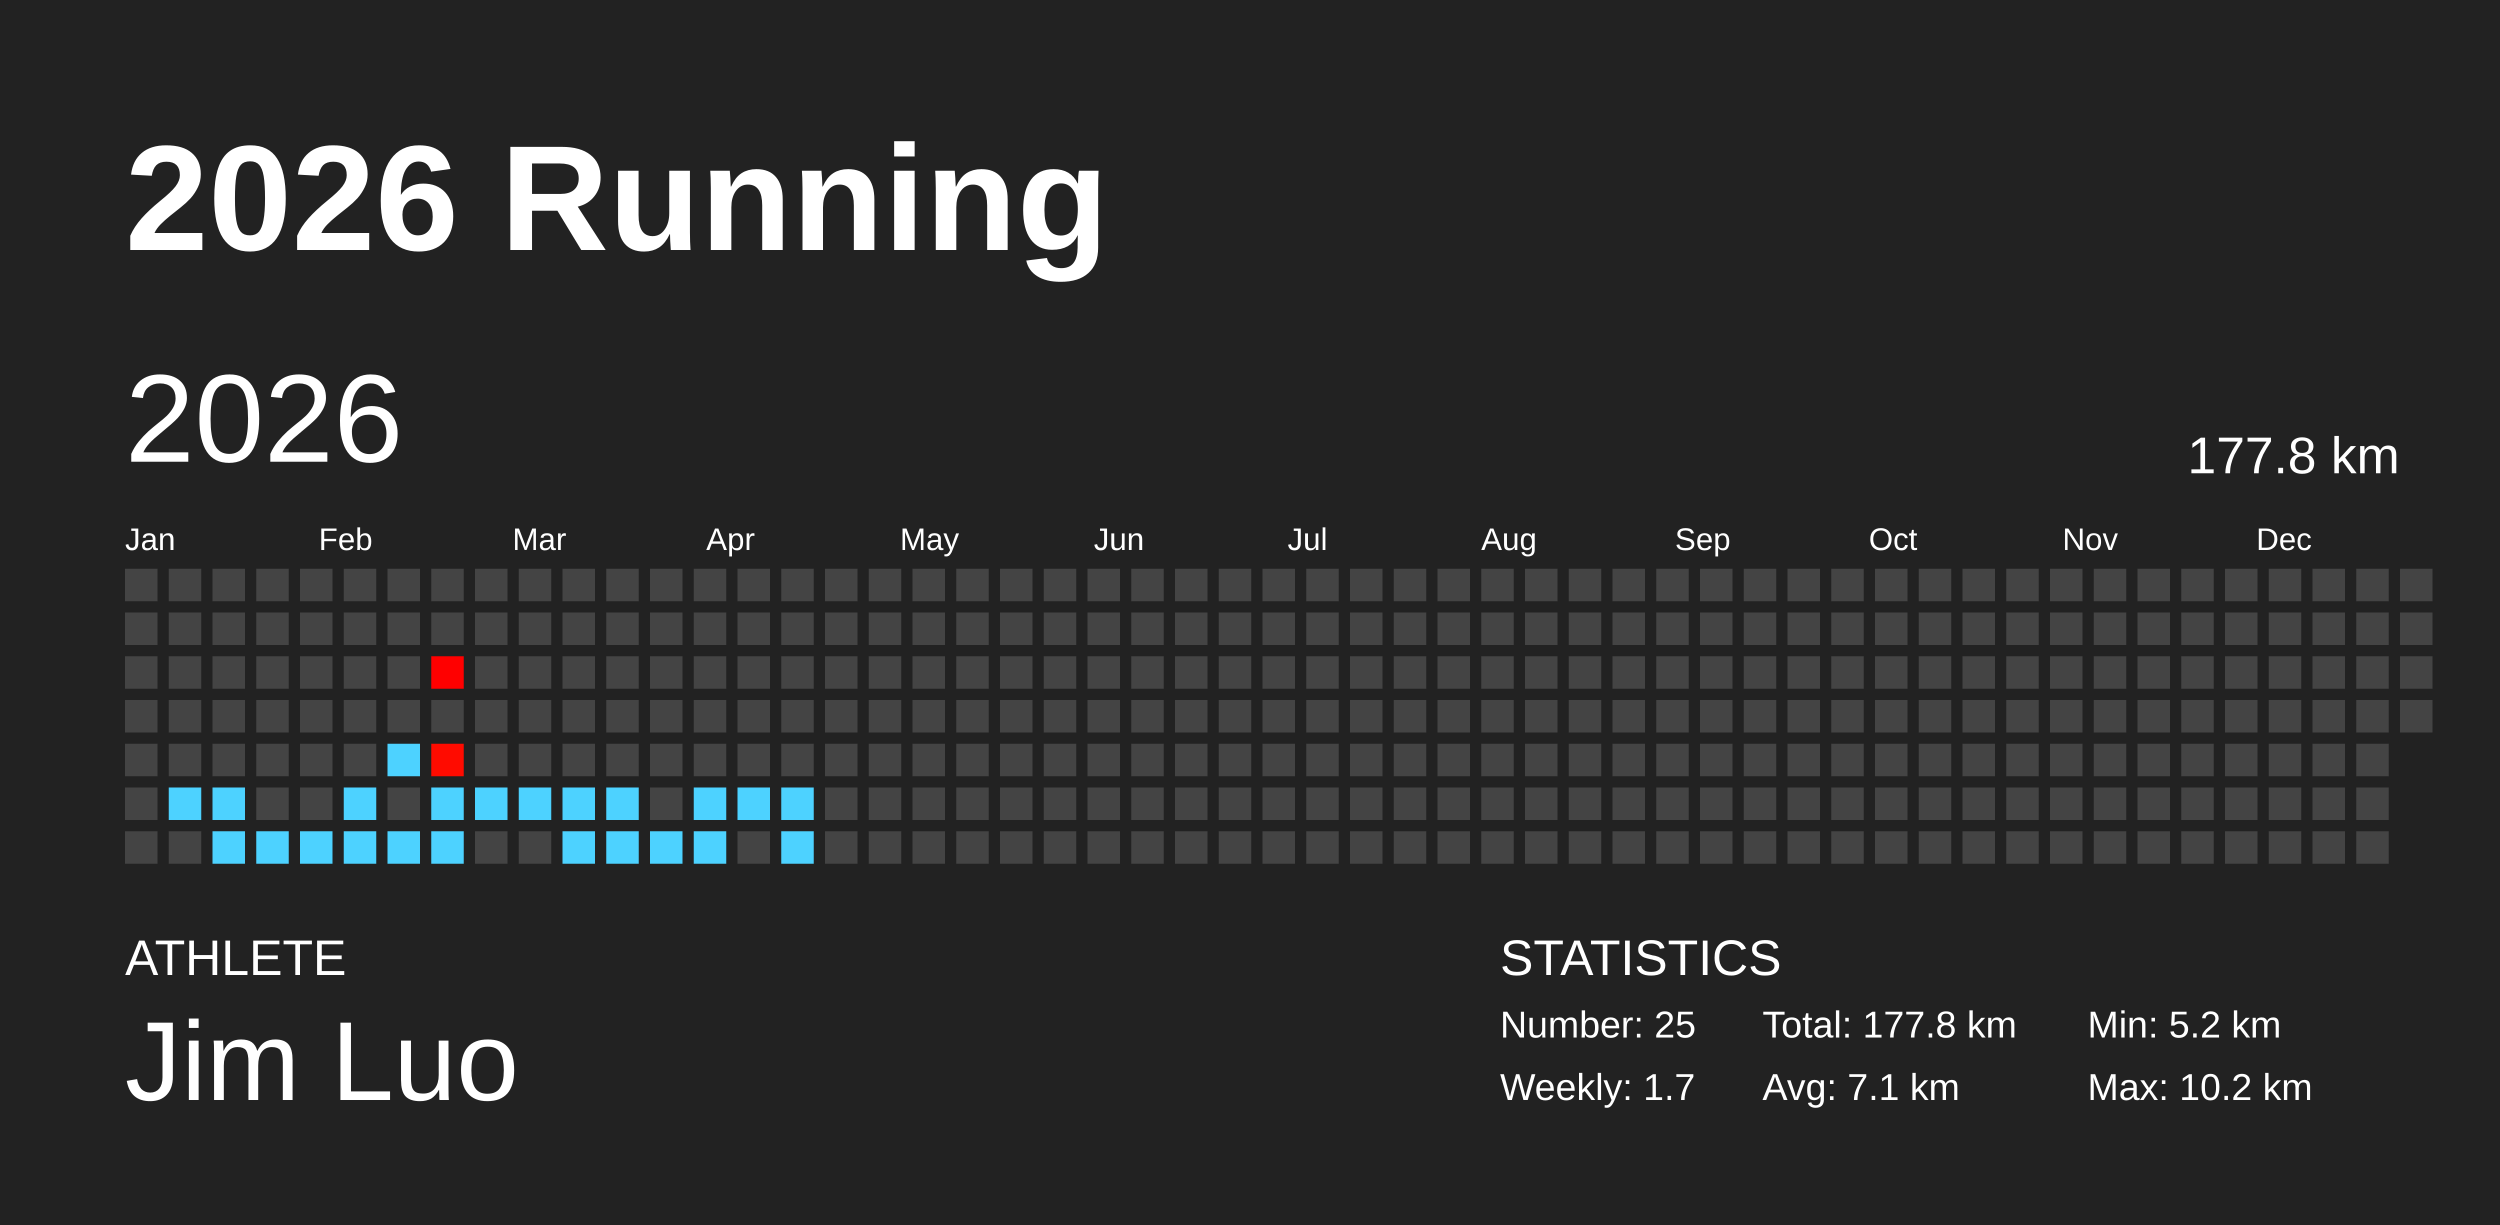
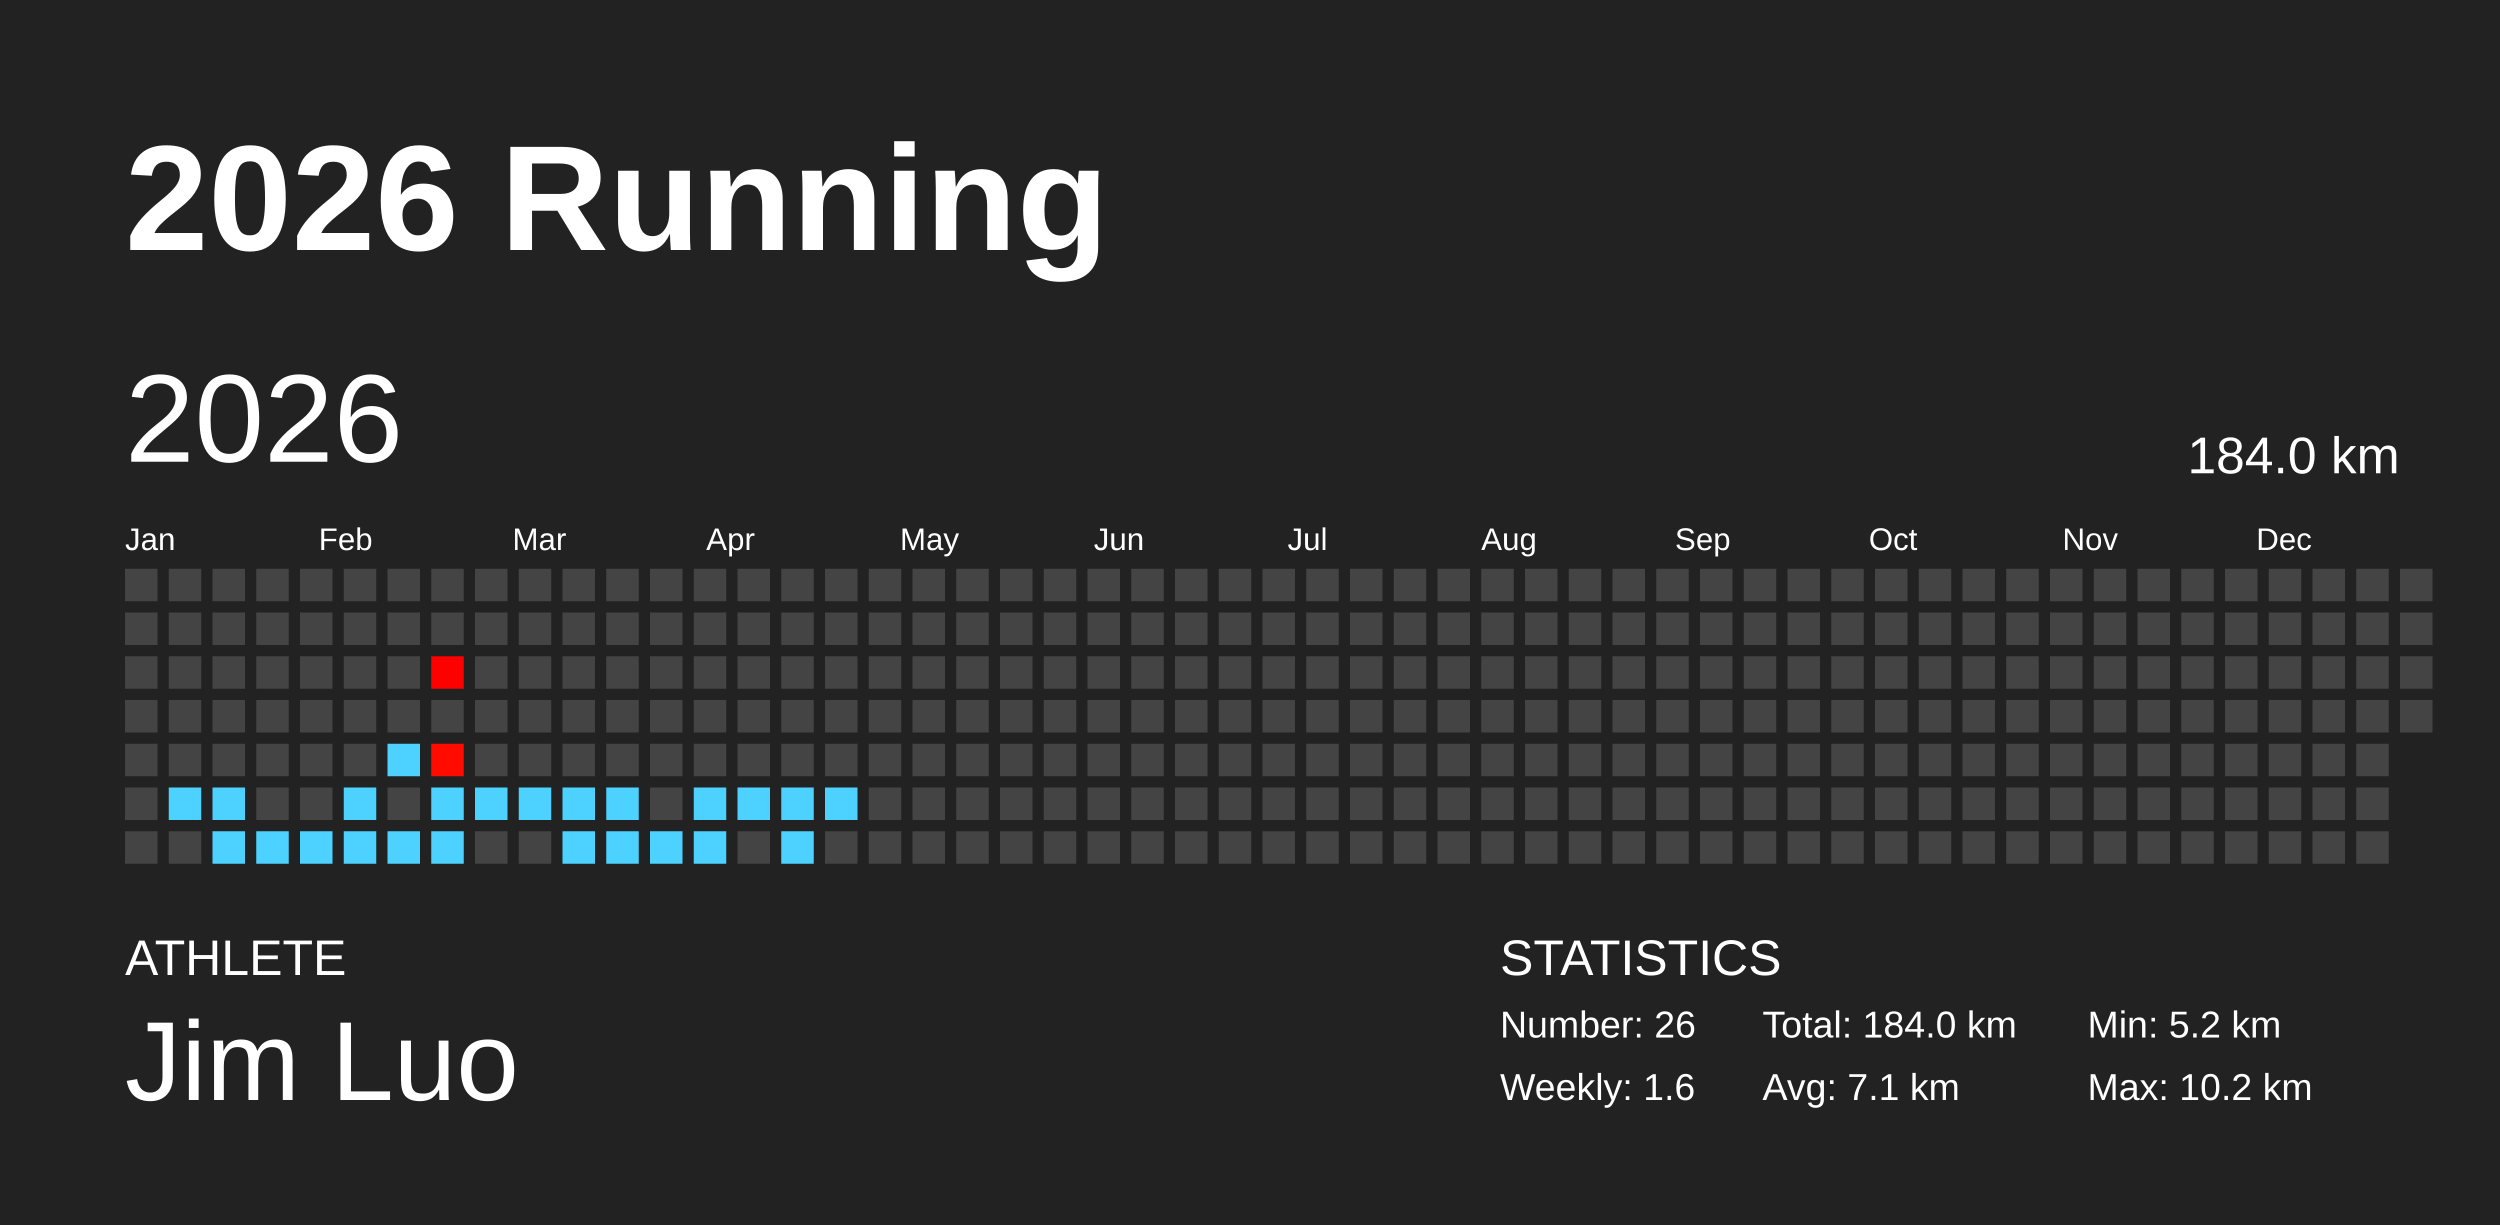
<svg xmlns="http://www.w3.org/2000/svg" baseProfile="full" height="98mm" version="1.1" viewBox="0,0,200,98" width="200mm">
  <defs />
  <rect fill="#222222" height="98" width="200" x="0" y="0" />
  <text fill="#FFFFFF" style="font-size:12px; font-family:Arial; font-weight:bold;" x="10" y="20">2026 Running</text>
  <text fill="#FFFFFF" style="font-size:4px; font-family:Arial" x="10" y="78">ATHLETE</text>
  <text fill="#FFFFFF" style="font-size:9px; font-family:Arial" x="10" y="88">Jim Luo</text>
  <text fill="#FFFFFF" style="font-size:4px; font-family:Arial" x="120" y="78">STATISTICS</text>
-   <text fill="#FFFFFF" style="font-size:3px; font-family:Arial" x="120" y="83">Number: 25</text>
-   <text fill="#FFFFFF" style="font-size:3px; font-family:Arial" x="120" y="88">Weekly: 1.7</text>
-   <text fill="#FFFFFF" style="font-size:3px; font-family:Arial" x="141" y="83">Total: 177.8 km</text>
+   <text fill="#FFFFFF" style="font-size:3px; font-family:Arial" x="120" y="83">Number: 26</text>
+   <text fill="#FFFFFF" style="font-size:3px; font-family:Arial" x="120" y="88">Weekly: 1.6</text>
+   <text fill="#FFFFFF" style="font-size:3px; font-family:Arial" x="141" y="83">Total: 184.0 km</text>
  <text fill="#FFFFFF" style="font-size:3px; font-family:Arial" x="141" y="88">Avg: 7.1 km</text>
  <text fill="#FFFFFF" style="font-size:3px; font-family:Arial" x="167" y="83">Min: 5.2 km</text>
  <text fill="#FFFFFF" style="font-size:3px; font-family:Arial" x="167" y="88">Max: 10.2 km</text>
  <text dominant-baseline="hanging" fill="#FFFFFF" style="font-size:10.0px; font-family:Arial;" x="10" y="30">2026</text>
-   <text dominant-baseline="hanging" fill="#FFFFFF" style="font-size:4.125px; font-family:Arial;" x="175" y="35">177.8 km</text>
+   <text dominant-baseline="hanging" fill="#FFFFFF" style="font-size:4.125px; font-family:Arial;" x="175" y="35">184.0 km</text>
  <text fill="#FFFFFF" style="font-size:2.5px; font-family:Arial" x="10.0" y="44">Jan</text>
  <text fill="#FFFFFF" style="font-size:2.5px; font-family:Arial" x="25.5" y="44">Feb</text>
  <text fill="#FFFFFF" style="font-size:2.5px; font-family:Arial" x="41.0" y="44">Mar</text>
  <text fill="#FFFFFF" style="font-size:2.5px; font-family:Arial" x="56.5" y="44">Apr</text>
  <text fill="#FFFFFF" style="font-size:2.5px; font-family:Arial" x="72.0" y="44">May</text>
  <text fill="#FFFFFF" style="font-size:2.5px; font-family:Arial" x="87.5" y="44">Jun</text>
  <text fill="#FFFFFF" style="font-size:2.5px; font-family:Arial" x="103.0" y="44">Jul</text>
  <text fill="#FFFFFF" style="font-size:2.5px; font-family:Arial" x="118.5" y="44">Aug</text>
  <text fill="#FFFFFF" style="font-size:2.5px; font-family:Arial" x="134.0" y="44">Sep</text>
  <text fill="#FFFFFF" style="font-size:2.5px; font-family:Arial" x="149.5" y="44">Oct</text>
  <text fill="#FFFFFF" style="font-size:2.5px; font-family:Arial" x="165.0" y="44">Nov</text>
  <text fill="#FFFFFF" style="font-size:2.5px; font-family:Arial" x="180.5" y="44">Dec</text>
  <rect fill="#444444" height="2.6" width="2.6" x="10.0" y="45.5" />
  <rect fill="#444444" height="2.6" width="2.6" x="10.0" y="49.0" />
  <rect fill="#444444" height="2.6" width="2.6" x="10.0" y="52.5" />
  <rect fill="#444444" height="2.6" width="2.6" x="10.0" y="56.0" />
  <rect fill="#444444" height="2.6" width="2.6" x="10.0" y="59.5" />
  <rect fill="#444444" height="2.6" width="2.6" x="10.0" y="63.0" />
  <rect fill="#444444" height="2.6" width="2.6" x="10.0" y="66.5" />
  <rect fill="#444444" height="2.6" width="2.6" x="13.5" y="45.5" />
  <rect fill="#444444" height="2.6" width="2.6" x="13.5" y="49.0" />
  <rect fill="#444444" height="2.6" width="2.6" x="13.5" y="52.5" />
  <rect fill="#444444" height="2.6" width="2.6" x="13.5" y="56.0" />
  <rect fill="#444444" height="2.6" width="2.6" x="13.5" y="59.5" />
  <rect fill="#4dd2ff" height="2.6" width="2.6" x="13.5" y="63.0" />
  <rect fill="#444444" height="2.6" width="2.6" x="13.5" y="66.5" />
  <rect fill="#444444" height="2.6" width="2.6" x="17.0" y="45.5" />
  <rect fill="#444444" height="2.6" width="2.6" x="17.0" y="49.0" />
  <rect fill="#444444" height="2.6" width="2.6" x="17.0" y="52.5" />
  <rect fill="#444444" height="2.6" width="2.6" x="17.0" y="56.0" />
  <rect fill="#444444" height="2.6" width="2.6" x="17.0" y="59.5" />
  <rect fill="#4dd2ff" height="2.6" width="2.6" x="17.0" y="63.0" />
  <rect fill="#4dd2ff" height="2.6" width="2.6" x="17.0" y="66.5" />
  <rect fill="#444444" height="2.6" width="2.6" x="20.5" y="45.5" />
  <rect fill="#444444" height="2.6" width="2.6" x="20.5" y="49.0" />
  <rect fill="#444444" height="2.6" width="2.6" x="20.5" y="52.5" />
  <rect fill="#444444" height="2.6" width="2.6" x="20.5" y="56.0" />
  <rect fill="#444444" height="2.6" width="2.6" x="20.5" y="59.5" />
  <rect fill="#444444" height="2.6" width="2.6" x="20.5" y="63.0" />
  <rect fill="#4dd2ff" height="2.6" width="2.6" x="20.5" y="66.5" />
  <rect fill="#444444" height="2.6" width="2.6" x="24.0" y="45.5" />
  <rect fill="#444444" height="2.6" width="2.6" x="24.0" y="49.0" />
  <rect fill="#444444" height="2.6" width="2.6" x="24.0" y="52.5" />
  <rect fill="#444444" height="2.6" width="2.6" x="24.0" y="56.0" />
  <rect fill="#444444" height="2.6" width="2.6" x="24.0" y="59.5" />
  <rect fill="#444444" height="2.6" width="2.6" x="24.0" y="63.0" />
  <rect fill="#4dd2ff" height="2.6" width="2.6" x="24.0" y="66.5" />
  <rect fill="#444444" height="2.6" width="2.6" x="27.5" y="45.5" />
  <rect fill="#444444" height="2.6" width="2.6" x="27.5" y="49.0" />
  <rect fill="#444444" height="2.6" width="2.6" x="27.5" y="52.5" />
  <rect fill="#444444" height="2.6" width="2.6" x="27.5" y="56.0" />
  <rect fill="#444444" height="2.6" width="2.6" x="27.5" y="59.5" />
  <rect fill="#4dd2ff" height="2.6" width="2.6" x="27.5" y="63.0" />
  <rect fill="#4dd2ff" height="2.6" width="2.6" x="27.5" y="66.5" />
  <rect fill="#444444" height="2.6" width="2.6" x="31.0" y="45.5" />
  <rect fill="#444444" height="2.6" width="2.6" x="31.0" y="49.0" />
  <rect fill="#444444" height="2.6" width="2.6" x="31.0" y="52.5" />
  <rect fill="#444444" height="2.6" width="2.6" x="31.0" y="56.0" />
  <rect fill="#4dd2ff" height="2.6" width="2.6" x="31.0" y="59.5" />
  <rect fill="#444444" height="2.6" width="2.6" x="31.0" y="63.0" />
  <rect fill="#4dd2ff" height="2.6" width="2.6" x="31.0" y="66.5" />
  <rect fill="#444444" height="2.6" width="2.6" x="34.5" y="45.5" />
  <rect fill="#444444" height="2.6" width="2.6" x="34.5" y="49.0" />
  <rect fill="#ff0000" height="2.6" width="2.6" x="34.5" y="52.5" />
  <rect fill="#444444" height="2.6" width="2.6" x="34.5" y="56.0" />
  <rect fill="#ff0b00" height="2.6" width="2.6" x="34.5" y="59.5" />
  <rect fill="#4dd2ff" height="2.6" width="2.6" x="34.5" y="63.0" />
  <rect fill="#4dd2ff" height="2.6" width="2.6" x="34.5" y="66.5" />
  <rect fill="#444444" height="2.6" width="2.6" x="38.0" y="45.5" />
  <rect fill="#444444" height="2.6" width="2.6" x="38.0" y="49.0" />
  <rect fill="#444444" height="2.6" width="2.6" x="38.0" y="52.5" />
  <rect fill="#444444" height="2.6" width="2.6" x="38.0" y="56.0" />
  <rect fill="#444444" height="2.6" width="2.6" x="38.0" y="59.5" />
  <rect fill="#4dd2ff" height="2.6" width="2.6" x="38.0" y="63.0" />
  <rect fill="#444444" height="2.6" width="2.6" x="38.0" y="66.5" />
  <rect fill="#444444" height="2.6" width="2.6" x="41.5" y="45.5" />
  <rect fill="#444444" height="2.6" width="2.6" x="41.5" y="49.0" />
  <rect fill="#444444" height="2.6" width="2.6" x="41.5" y="52.5" />
  <rect fill="#444444" height="2.6" width="2.6" x="41.5" y="56.0" />
  <rect fill="#444444" height="2.6" width="2.6" x="41.5" y="59.5" />
  <rect fill="#4dd2ff" height="2.6" width="2.6" x="41.5" y="63.0" />
  <rect fill="#444444" height="2.6" width="2.6" x="41.5" y="66.5" />
  <rect fill="#444444" height="2.6" width="2.6" x="45.0" y="45.5" />
  <rect fill="#444444" height="2.6" width="2.6" x="45.0" y="49.0" />
  <rect fill="#444444" height="2.6" width="2.6" x="45.0" y="52.5" />
  <rect fill="#444444" height="2.6" width="2.6" x="45.0" y="56.0" />
  <rect fill="#444444" height="2.6" width="2.6" x="45.0" y="59.5" />
  <rect fill="#4dd2ff" height="2.6" width="2.6" x="45.0" y="63.0" />
  <rect fill="#4dd2ff" height="2.6" width="2.6" x="45.0" y="66.5" />
  <rect fill="#444444" height="2.6" width="2.6" x="48.5" y="45.5" />
  <rect fill="#444444" height="2.6" width="2.6" x="48.5" y="49.0" />
  <rect fill="#444444" height="2.6" width="2.6" x="48.5" y="52.5" />
  <rect fill="#444444" height="2.6" width="2.6" x="48.5" y="56.0" />
  <rect fill="#444444" height="2.6" width="2.6" x="48.5" y="59.5" />
  <rect fill="#4dd2ff" height="2.6" width="2.6" x="48.5" y="63.0" />
  <rect fill="#4dd2ff" height="2.6" width="2.6" x="48.5" y="66.5" />
  <rect fill="#444444" height="2.6" width="2.6" x="52.0" y="45.5" />
  <rect fill="#444444" height="2.6" width="2.6" x="52.0" y="49.0" />
  <rect fill="#444444" height="2.6" width="2.6" x="52.0" y="52.5" />
  <rect fill="#444444" height="2.6" width="2.6" x="52.0" y="56.0" />
  <rect fill="#444444" height="2.6" width="2.6" x="52.0" y="59.5" />
  <rect fill="#444444" height="2.6" width="2.6" x="52.0" y="63.0" />
  <rect fill="#4dd2ff" height="2.6" width="2.6" x="52.0" y="66.5" />
  <rect fill="#444444" height="2.6" width="2.6" x="55.5" y="45.5" />
  <rect fill="#444444" height="2.6" width="2.6" x="55.5" y="49.0" />
  <rect fill="#444444" height="2.6" width="2.6" x="55.5" y="52.5" />
  <rect fill="#444444" height="2.6" width="2.6" x="55.5" y="56.0" />
  <rect fill="#444444" height="2.6" width="2.6" x="55.5" y="59.5" />
  <rect fill="#4dd2ff" height="2.6" width="2.6" x="55.5" y="63.0" />
  <rect fill="#4dd2ff" height="2.6" width="2.6" x="55.5" y="66.5" />
  <rect fill="#444444" height="2.6" width="2.6" x="59.0" y="45.5" />
  <rect fill="#444444" height="2.6" width="2.6" x="59.0" y="49.0" />
  <rect fill="#444444" height="2.6" width="2.6" x="59.0" y="52.5" />
  <rect fill="#444444" height="2.6" width="2.6" x="59.0" y="56.0" />
  <rect fill="#444444" height="2.6" width="2.6" x="59.0" y="59.5" />
  <rect fill="#4dd2ff" height="2.6" width="2.6" x="59.0" y="63.0" />
  <rect fill="#444444" height="2.6" width="2.6" x="59.0" y="66.5" />
  <rect fill="#444444" height="2.6" width="2.6" x="62.5" y="45.5" />
  <rect fill="#444444" height="2.6" width="2.6" x="62.5" y="49.0" />
  <rect fill="#444444" height="2.6" width="2.6" x="62.5" y="52.5" />
  <rect fill="#444444" height="2.6" width="2.6" x="62.5" y="56.0" />
  <rect fill="#444444" height="2.6" width="2.6" x="62.5" y="59.5" />
  <rect fill="#4dd2ff" height="2.6" width="2.6" x="62.5" y="63.0" />
  <rect fill="#4dd2ff" height="2.6" width="2.6" x="62.5" y="66.5" />
  <rect fill="#444444" height="2.6" width="2.6" x="66.0" y="45.5" />
  <rect fill="#444444" height="2.6" width="2.6" x="66.0" y="49.0" />
  <rect fill="#444444" height="2.6" width="2.6" x="66.0" y="52.5" />
  <rect fill="#444444" height="2.6" width="2.6" x="66.0" y="56.0" />
  <rect fill="#444444" height="2.6" width="2.6" x="66.0" y="59.5" />
-   <rect fill="#444444" height="2.6" width="2.6" x="66.0" y="63.0" />
+   <rect fill="#4dd2ff" height="2.6" width="2.6" x="66.0" y="63.0" />
  <rect fill="#444444" height="2.6" width="2.6" x="66.0" y="66.5" />
  <rect fill="#444444" height="2.6" width="2.6" x="69.5" y="45.5" />
  <rect fill="#444444" height="2.6" width="2.6" x="69.5" y="49.0" />
  <rect fill="#444444" height="2.6" width="2.6" x="69.5" y="52.5" />
  <rect fill="#444444" height="2.6" width="2.6" x="69.5" y="56.0" />
  <rect fill="#444444" height="2.6" width="2.6" x="69.5" y="59.5" />
  <rect fill="#444444" height="2.6" width="2.6" x="69.5" y="63.0" />
  <rect fill="#444444" height="2.6" width="2.6" x="69.5" y="66.5" />
  <rect fill="#444444" height="2.6" width="2.6" x="73.0" y="45.5" />
  <rect fill="#444444" height="2.6" width="2.6" x="73.0" y="49.0" />
  <rect fill="#444444" height="2.6" width="2.6" x="73.0" y="52.5" />
  <rect fill="#444444" height="2.6" width="2.6" x="73.0" y="56.0" />
  <rect fill="#444444" height="2.6" width="2.6" x="73.0" y="59.5" />
  <rect fill="#444444" height="2.6" width="2.6" x="73.0" y="63.0" />
  <rect fill="#444444" height="2.6" width="2.6" x="73.0" y="66.5" />
  <rect fill="#444444" height="2.6" width="2.6" x="76.5" y="45.5" />
  <rect fill="#444444" height="2.6" width="2.6" x="76.5" y="49.0" />
  <rect fill="#444444" height="2.6" width="2.6" x="76.5" y="52.5" />
  <rect fill="#444444" height="2.6" width="2.6" x="76.5" y="56.0" />
  <rect fill="#444444" height="2.6" width="2.6" x="76.5" y="59.5" />
  <rect fill="#444444" height="2.6" width="2.6" x="76.5" y="63.0" />
  <rect fill="#444444" height="2.6" width="2.6" x="76.5" y="66.5" />
  <rect fill="#444444" height="2.6" width="2.6" x="80.0" y="45.5" />
  <rect fill="#444444" height="2.6" width="2.6" x="80.0" y="49.0" />
  <rect fill="#444444" height="2.6" width="2.6" x="80.0" y="52.5" />
  <rect fill="#444444" height="2.6" width="2.6" x="80.0" y="56.0" />
  <rect fill="#444444" height="2.6" width="2.6" x="80.0" y="59.5" />
  <rect fill="#444444" height="2.6" width="2.6" x="80.0" y="63.0" />
  <rect fill="#444444" height="2.6" width="2.6" x="80.0" y="66.5" />
  <rect fill="#444444" height="2.6" width="2.6" x="83.5" y="45.5" />
  <rect fill="#444444" height="2.6" width="2.6" x="83.5" y="49.0" />
  <rect fill="#444444" height="2.6" width="2.6" x="83.5" y="52.5" />
  <rect fill="#444444" height="2.6" width="2.6" x="83.5" y="56.0" />
  <rect fill="#444444" height="2.6" width="2.6" x="83.5" y="59.5" />
  <rect fill="#444444" height="2.6" width="2.6" x="83.5" y="63.0" />
  <rect fill="#444444" height="2.6" width="2.6" x="83.5" y="66.5" />
  <rect fill="#444444" height="2.6" width="2.6" x="87.0" y="45.5" />
  <rect fill="#444444" height="2.6" width="2.6" x="87.0" y="49.0" />
  <rect fill="#444444" height="2.6" width="2.6" x="87.0" y="52.5" />
  <rect fill="#444444" height="2.6" width="2.6" x="87.0" y="56.0" />
  <rect fill="#444444" height="2.6" width="2.6" x="87.0" y="59.5" />
  <rect fill="#444444" height="2.6" width="2.6" x="87.0" y="63.0" />
  <rect fill="#444444" height="2.6" width="2.6" x="87.0" y="66.5" />
  <rect fill="#444444" height="2.6" width="2.6" x="90.5" y="45.5" />
  <rect fill="#444444" height="2.6" width="2.6" x="90.5" y="49.0" />
  <rect fill="#444444" height="2.6" width="2.6" x="90.5" y="52.5" />
  <rect fill="#444444" height="2.6" width="2.6" x="90.5" y="56.0" />
  <rect fill="#444444" height="2.6" width="2.6" x="90.5" y="59.5" />
  <rect fill="#444444" height="2.6" width="2.6" x="90.5" y="63.0" />
  <rect fill="#444444" height="2.6" width="2.6" x="90.5" y="66.5" />
  <rect fill="#444444" height="2.6" width="2.6" x="94.0" y="45.5" />
  <rect fill="#444444" height="2.6" width="2.6" x="94.0" y="49.0" />
  <rect fill="#444444" height="2.6" width="2.6" x="94.0" y="52.5" />
  <rect fill="#444444" height="2.6" width="2.6" x="94.0" y="56.0" />
  <rect fill="#444444" height="2.6" width="2.6" x="94.0" y="59.5" />
  <rect fill="#444444" height="2.6" width="2.6" x="94.0" y="63.0" />
  <rect fill="#444444" height="2.6" width="2.6" x="94.0" y="66.5" />
  <rect fill="#444444" height="2.6" width="2.6" x="97.5" y="45.5" />
  <rect fill="#444444" height="2.6" width="2.6" x="97.5" y="49.0" />
  <rect fill="#444444" height="2.6" width="2.6" x="97.5" y="52.5" />
  <rect fill="#444444" height="2.6" width="2.6" x="97.5" y="56.0" />
  <rect fill="#444444" height="2.6" width="2.6" x="97.5" y="59.5" />
  <rect fill="#444444" height="2.6" width="2.6" x="97.5" y="63.0" />
  <rect fill="#444444" height="2.6" width="2.6" x="97.5" y="66.5" />
  <rect fill="#444444" height="2.6" width="2.6" x="101.0" y="45.5" />
  <rect fill="#444444" height="2.6" width="2.6" x="101.0" y="49.0" />
  <rect fill="#444444" height="2.6" width="2.6" x="101.0" y="52.5" />
  <rect fill="#444444" height="2.6" width="2.6" x="101.0" y="56.0" />
  <rect fill="#444444" height="2.6" width="2.6" x="101.0" y="59.5" />
  <rect fill="#444444" height="2.6" width="2.6" x="101.0" y="63.0" />
  <rect fill="#444444" height="2.6" width="2.6" x="101.0" y="66.5" />
  <rect fill="#444444" height="2.6" width="2.6" x="104.5" y="45.5" />
  <rect fill="#444444" height="2.6" width="2.6" x="104.5" y="49.0" />
  <rect fill="#444444" height="2.6" width="2.6" x="104.5" y="52.5" />
  <rect fill="#444444" height="2.6" width="2.6" x="104.5" y="56.0" />
  <rect fill="#444444" height="2.6" width="2.6" x="104.5" y="59.5" />
  <rect fill="#444444" height="2.6" width="2.6" x="104.5" y="63.0" />
  <rect fill="#444444" height="2.6" width="2.6" x="104.5" y="66.5" />
  <rect fill="#444444" height="2.6" width="2.6" x="108.0" y="45.5" />
  <rect fill="#444444" height="2.6" width="2.6" x="108.0" y="49.0" />
  <rect fill="#444444" height="2.6" width="2.6" x="108.0" y="52.5" />
  <rect fill="#444444" height="2.6" width="2.6" x="108.0" y="56.0" />
  <rect fill="#444444" height="2.6" width="2.6" x="108.0" y="59.5" />
  <rect fill="#444444" height="2.6" width="2.6" x="108.0" y="63.0" />
  <rect fill="#444444" height="2.6" width="2.6" x="108.0" y="66.5" />
  <rect fill="#444444" height="2.6" width="2.6" x="111.5" y="45.5" />
  <rect fill="#444444" height="2.6" width="2.6" x="111.5" y="49.0" />
  <rect fill="#444444" height="2.6" width="2.6" x="111.5" y="52.5" />
  <rect fill="#444444" height="2.6" width="2.6" x="111.5" y="56.0" />
  <rect fill="#444444" height="2.6" width="2.6" x="111.5" y="59.5" />
  <rect fill="#444444" height="2.6" width="2.6" x="111.5" y="63.0" />
  <rect fill="#444444" height="2.6" width="2.6" x="111.5" y="66.5" />
  <rect fill="#444444" height="2.6" width="2.6" x="115.0" y="45.5" />
  <rect fill="#444444" height="2.6" width="2.6" x="115.0" y="49.0" />
  <rect fill="#444444" height="2.6" width="2.6" x="115.0" y="52.5" />
  <rect fill="#444444" height="2.6" width="2.6" x="115.0" y="56.0" />
  <rect fill="#444444" height="2.6" width="2.6" x="115.0" y="59.5" />
  <rect fill="#444444" height="2.6" width="2.6" x="115.0" y="63.0" />
  <rect fill="#444444" height="2.6" width="2.6" x="115.0" y="66.5" />
  <rect fill="#444444" height="2.6" width="2.6" x="118.5" y="45.5" />
  <rect fill="#444444" height="2.6" width="2.6" x="118.5" y="49.0" />
  <rect fill="#444444" height="2.6" width="2.6" x="118.5" y="52.5" />
  <rect fill="#444444" height="2.6" width="2.6" x="118.5" y="56.0" />
  <rect fill="#444444" height="2.6" width="2.6" x="118.5" y="59.5" />
  <rect fill="#444444" height="2.6" width="2.6" x="118.5" y="63.0" />
  <rect fill="#444444" height="2.6" width="2.6" x="118.5" y="66.5" />
  <rect fill="#444444" height="2.6" width="2.6" x="122.0" y="45.5" />
  <rect fill="#444444" height="2.6" width="2.6" x="122.0" y="49.0" />
  <rect fill="#444444" height="2.6" width="2.6" x="122.0" y="52.5" />
  <rect fill="#444444" height="2.6" width="2.6" x="122.0" y="56.0" />
  <rect fill="#444444" height="2.6" width="2.6" x="122.0" y="59.5" />
  <rect fill="#444444" height="2.6" width="2.6" x="122.0" y="63.0" />
  <rect fill="#444444" height="2.6" width="2.6" x="122.0" y="66.5" />
  <rect fill="#444444" height="2.6" width="2.6" x="125.5" y="45.5" />
  <rect fill="#444444" height="2.6" width="2.6" x="125.5" y="49.0" />
  <rect fill="#444444" height="2.6" width="2.6" x="125.5" y="52.5" />
  <rect fill="#444444" height="2.6" width="2.6" x="125.5" y="56.0" />
  <rect fill="#444444" height="2.6" width="2.6" x="125.5" y="59.5" />
  <rect fill="#444444" height="2.6" width="2.6" x="125.5" y="63.0" />
  <rect fill="#444444" height="2.6" width="2.6" x="125.5" y="66.5" />
  <rect fill="#444444" height="2.6" width="2.6" x="129.0" y="45.5" />
  <rect fill="#444444" height="2.6" width="2.6" x="129.0" y="49.0" />
  <rect fill="#444444" height="2.6" width="2.6" x="129.0" y="52.5" />
  <rect fill="#444444" height="2.6" width="2.6" x="129.0" y="56.0" />
  <rect fill="#444444" height="2.6" width="2.6" x="129.0" y="59.5" />
  <rect fill="#444444" height="2.6" width="2.6" x="129.0" y="63.0" />
  <rect fill="#444444" height="2.6" width="2.6" x="129.0" y="66.5" />
  <rect fill="#444444" height="2.6" width="2.6" x="132.5" y="45.5" />
  <rect fill="#444444" height="2.6" width="2.6" x="132.5" y="49.0" />
  <rect fill="#444444" height="2.6" width="2.6" x="132.5" y="52.5" />
  <rect fill="#444444" height="2.6" width="2.6" x="132.5" y="56.0" />
  <rect fill="#444444" height="2.6" width="2.6" x="132.5" y="59.5" />
  <rect fill="#444444" height="2.6" width="2.6" x="132.5" y="63.0" />
  <rect fill="#444444" height="2.6" width="2.6" x="132.5" y="66.5" />
  <rect fill="#444444" height="2.6" width="2.6" x="136.0" y="45.5" />
  <rect fill="#444444" height="2.6" width="2.6" x="136.0" y="49.0" />
  <rect fill="#444444" height="2.6" width="2.6" x="136.0" y="52.5" />
  <rect fill="#444444" height="2.6" width="2.6" x="136.0" y="56.0" />
  <rect fill="#444444" height="2.6" width="2.6" x="136.0" y="59.5" />
  <rect fill="#444444" height="2.6" width="2.6" x="136.0" y="63.0" />
  <rect fill="#444444" height="2.6" width="2.6" x="136.0" y="66.5" />
  <rect fill="#444444" height="2.6" width="2.6" x="139.5" y="45.5" />
  <rect fill="#444444" height="2.6" width="2.6" x="139.5" y="49.0" />
  <rect fill="#444444" height="2.6" width="2.6" x="139.5" y="52.5" />
  <rect fill="#444444" height="2.6" width="2.6" x="139.5" y="56.0" />
  <rect fill="#444444" height="2.6" width="2.6" x="139.5" y="59.5" />
  <rect fill="#444444" height="2.6" width="2.6" x="139.5" y="63.0" />
  <rect fill="#444444" height="2.6" width="2.6" x="139.5" y="66.5" />
  <rect fill="#444444" height="2.6" width="2.6" x="143.0" y="45.5" />
  <rect fill="#444444" height="2.6" width="2.6" x="143.0" y="49.0" />
  <rect fill="#444444" height="2.6" width="2.6" x="143.0" y="52.5" />
  <rect fill="#444444" height="2.6" width="2.6" x="143.0" y="56.0" />
  <rect fill="#444444" height="2.6" width="2.6" x="143.0" y="59.5" />
  <rect fill="#444444" height="2.6" width="2.6" x="143.0" y="63.0" />
  <rect fill="#444444" height="2.6" width="2.6" x="143.0" y="66.5" />
  <rect fill="#444444" height="2.6" width="2.6" x="146.5" y="45.5" />
  <rect fill="#444444" height="2.6" width="2.6" x="146.5" y="49.0" />
  <rect fill="#444444" height="2.6" width="2.6" x="146.5" y="52.5" />
  <rect fill="#444444" height="2.6" width="2.6" x="146.5" y="56.0" />
  <rect fill="#444444" height="2.6" width="2.6" x="146.5" y="59.5" />
  <rect fill="#444444" height="2.6" width="2.6" x="146.5" y="63.0" />
  <rect fill="#444444" height="2.6" width="2.6" x="146.5" y="66.5" />
  <rect fill="#444444" height="2.6" width="2.6" x="150.0" y="45.5" />
  <rect fill="#444444" height="2.6" width="2.6" x="150.0" y="49.0" />
  <rect fill="#444444" height="2.6" width="2.6" x="150.0" y="52.5" />
  <rect fill="#444444" height="2.6" width="2.6" x="150.0" y="56.0" />
  <rect fill="#444444" height="2.6" width="2.6" x="150.0" y="59.5" />
  <rect fill="#444444" height="2.6" width="2.6" x="150.0" y="63.0" />
  <rect fill="#444444" height="2.6" width="2.6" x="150.0" y="66.5" />
  <rect fill="#444444" height="2.6" width="2.6" x="153.5" y="45.5" />
  <rect fill="#444444" height="2.6" width="2.6" x="153.5" y="49.0" />
  <rect fill="#444444" height="2.6" width="2.6" x="153.5" y="52.5" />
  <rect fill="#444444" height="2.6" width="2.6" x="153.5" y="56.0" />
  <rect fill="#444444" height="2.6" width="2.6" x="153.5" y="59.5" />
  <rect fill="#444444" height="2.6" width="2.6" x="153.5" y="63.0" />
  <rect fill="#444444" height="2.6" width="2.6" x="153.5" y="66.5" />
  <rect fill="#444444" height="2.6" width="2.6" x="157.0" y="45.5" />
  <rect fill="#444444" height="2.6" width="2.6" x="157.0" y="49.0" />
  <rect fill="#444444" height="2.6" width="2.6" x="157.0" y="52.5" />
  <rect fill="#444444" height="2.6" width="2.6" x="157.0" y="56.0" />
  <rect fill="#444444" height="2.6" width="2.6" x="157.0" y="59.5" />
  <rect fill="#444444" height="2.6" width="2.6" x="157.0" y="63.0" />
  <rect fill="#444444" height="2.6" width="2.6" x="157.0" y="66.5" />
  <rect fill="#444444" height="2.6" width="2.6" x="160.5" y="45.5" />
  <rect fill="#444444" height="2.6" width="2.6" x="160.5" y="49.0" />
  <rect fill="#444444" height="2.6" width="2.6" x="160.5" y="52.5" />
  <rect fill="#444444" height="2.6" width="2.6" x="160.5" y="56.0" />
  <rect fill="#444444" height="2.6" width="2.6" x="160.5" y="59.5" />
  <rect fill="#444444" height="2.6" width="2.6" x="160.5" y="63.0" />
  <rect fill="#444444" height="2.6" width="2.6" x="160.5" y="66.5" />
  <rect fill="#444444" height="2.6" width="2.6" x="164.0" y="45.5" />
  <rect fill="#444444" height="2.6" width="2.6" x="164.0" y="49.0" />
  <rect fill="#444444" height="2.6" width="2.6" x="164.0" y="52.5" />
  <rect fill="#444444" height="2.6" width="2.6" x="164.0" y="56.0" />
  <rect fill="#444444" height="2.6" width="2.6" x="164.0" y="59.5" />
  <rect fill="#444444" height="2.6" width="2.6" x="164.0" y="63.0" />
  <rect fill="#444444" height="2.6" width="2.6" x="164.0" y="66.5" />
  <rect fill="#444444" height="2.6" width="2.6" x="167.5" y="45.5" />
  <rect fill="#444444" height="2.6" width="2.6" x="167.5" y="49.0" />
  <rect fill="#444444" height="2.6" width="2.6" x="167.5" y="52.5" />
  <rect fill="#444444" height="2.6" width="2.6" x="167.5" y="56.0" />
  <rect fill="#444444" height="2.6" width="2.6" x="167.5" y="59.5" />
  <rect fill="#444444" height="2.6" width="2.6" x="167.5" y="63.0" />
  <rect fill="#444444" height="2.6" width="2.6" x="167.5" y="66.5" />
  <rect fill="#444444" height="2.6" width="2.6" x="171.0" y="45.5" />
  <rect fill="#444444" height="2.6" width="2.6" x="171.0" y="49.0" />
  <rect fill="#444444" height="2.6" width="2.6" x="171.0" y="52.5" />
  <rect fill="#444444" height="2.6" width="2.6" x="171.0" y="56.0" />
  <rect fill="#444444" height="2.6" width="2.6" x="171.0" y="59.5" />
  <rect fill="#444444" height="2.6" width="2.6" x="171.0" y="63.0" />
  <rect fill="#444444" height="2.6" width="2.6" x="171.0" y="66.5" />
  <rect fill="#444444" height="2.6" width="2.6" x="174.5" y="45.5" />
  <rect fill="#444444" height="2.6" width="2.6" x="174.5" y="49.0" />
  <rect fill="#444444" height="2.6" width="2.6" x="174.5" y="52.5" />
  <rect fill="#444444" height="2.6" width="2.6" x="174.5" y="56.0" />
  <rect fill="#444444" height="2.6" width="2.6" x="174.5" y="59.5" />
  <rect fill="#444444" height="2.6" width="2.6" x="174.5" y="63.0" />
  <rect fill="#444444" height="2.6" width="2.6" x="174.5" y="66.5" />
  <rect fill="#444444" height="2.6" width="2.6" x="178.0" y="45.5" />
  <rect fill="#444444" height="2.6" width="2.6" x="178.0" y="49.0" />
  <rect fill="#444444" height="2.6" width="2.6" x="178.0" y="52.5" />
  <rect fill="#444444" height="2.6" width="2.6" x="178.0" y="56.0" />
  <rect fill="#444444" height="2.6" width="2.6" x="178.0" y="59.5" />
  <rect fill="#444444" height="2.6" width="2.6" x="178.0" y="63.0" />
  <rect fill="#444444" height="2.6" width="2.6" x="178.0" y="66.5" />
  <rect fill="#444444" height="2.6" width="2.6" x="181.5" y="45.5" />
  <rect fill="#444444" height="2.6" width="2.6" x="181.5" y="49.0" />
  <rect fill="#444444" height="2.6" width="2.6" x="181.5" y="52.5" />
  <rect fill="#444444" height="2.6" width="2.6" x="181.5" y="56.0" />
  <rect fill="#444444" height="2.6" width="2.6" x="181.5" y="59.5" />
  <rect fill="#444444" height="2.6" width="2.6" x="181.5" y="63.0" />
  <rect fill="#444444" height="2.6" width="2.6" x="181.5" y="66.5" />
  <rect fill="#444444" height="2.6" width="2.6" x="185.0" y="45.5" />
  <rect fill="#444444" height="2.6" width="2.6" x="185.0" y="49.0" />
  <rect fill="#444444" height="2.6" width="2.6" x="185.0" y="52.5" />
  <rect fill="#444444" height="2.6" width="2.6" x="185.0" y="56.0" />
  <rect fill="#444444" height="2.6" width="2.6" x="185.0" y="59.5" />
  <rect fill="#444444" height="2.6" width="2.6" x="185.0" y="63.0" />
  <rect fill="#444444" height="2.6" width="2.6" x="185.0" y="66.5" />
  <rect fill="#444444" height="2.6" width="2.6" x="188.5" y="45.5" />
  <rect fill="#444444" height="2.6" width="2.6" x="188.5" y="49.0" />
  <rect fill="#444444" height="2.6" width="2.6" x="188.5" y="52.5" />
  <rect fill="#444444" height="2.6" width="2.6" x="188.5" y="56.0" />
  <rect fill="#444444" height="2.6" width="2.6" x="188.5" y="59.5" />
  <rect fill="#444444" height="2.6" width="2.6" x="188.5" y="63.0" />
  <rect fill="#444444" height="2.6" width="2.6" x="188.5" y="66.5" />
  <rect fill="#444444" height="2.6" width="2.6" x="192.0" y="45.5" />
  <rect fill="#444444" height="2.6" width="2.6" x="192.0" y="49.0" />
  <rect fill="#444444" height="2.6" width="2.6" x="192.0" y="52.5" />
  <rect fill="#444444" height="2.6" width="2.6" x="192.0" y="56.0" />
</svg>
